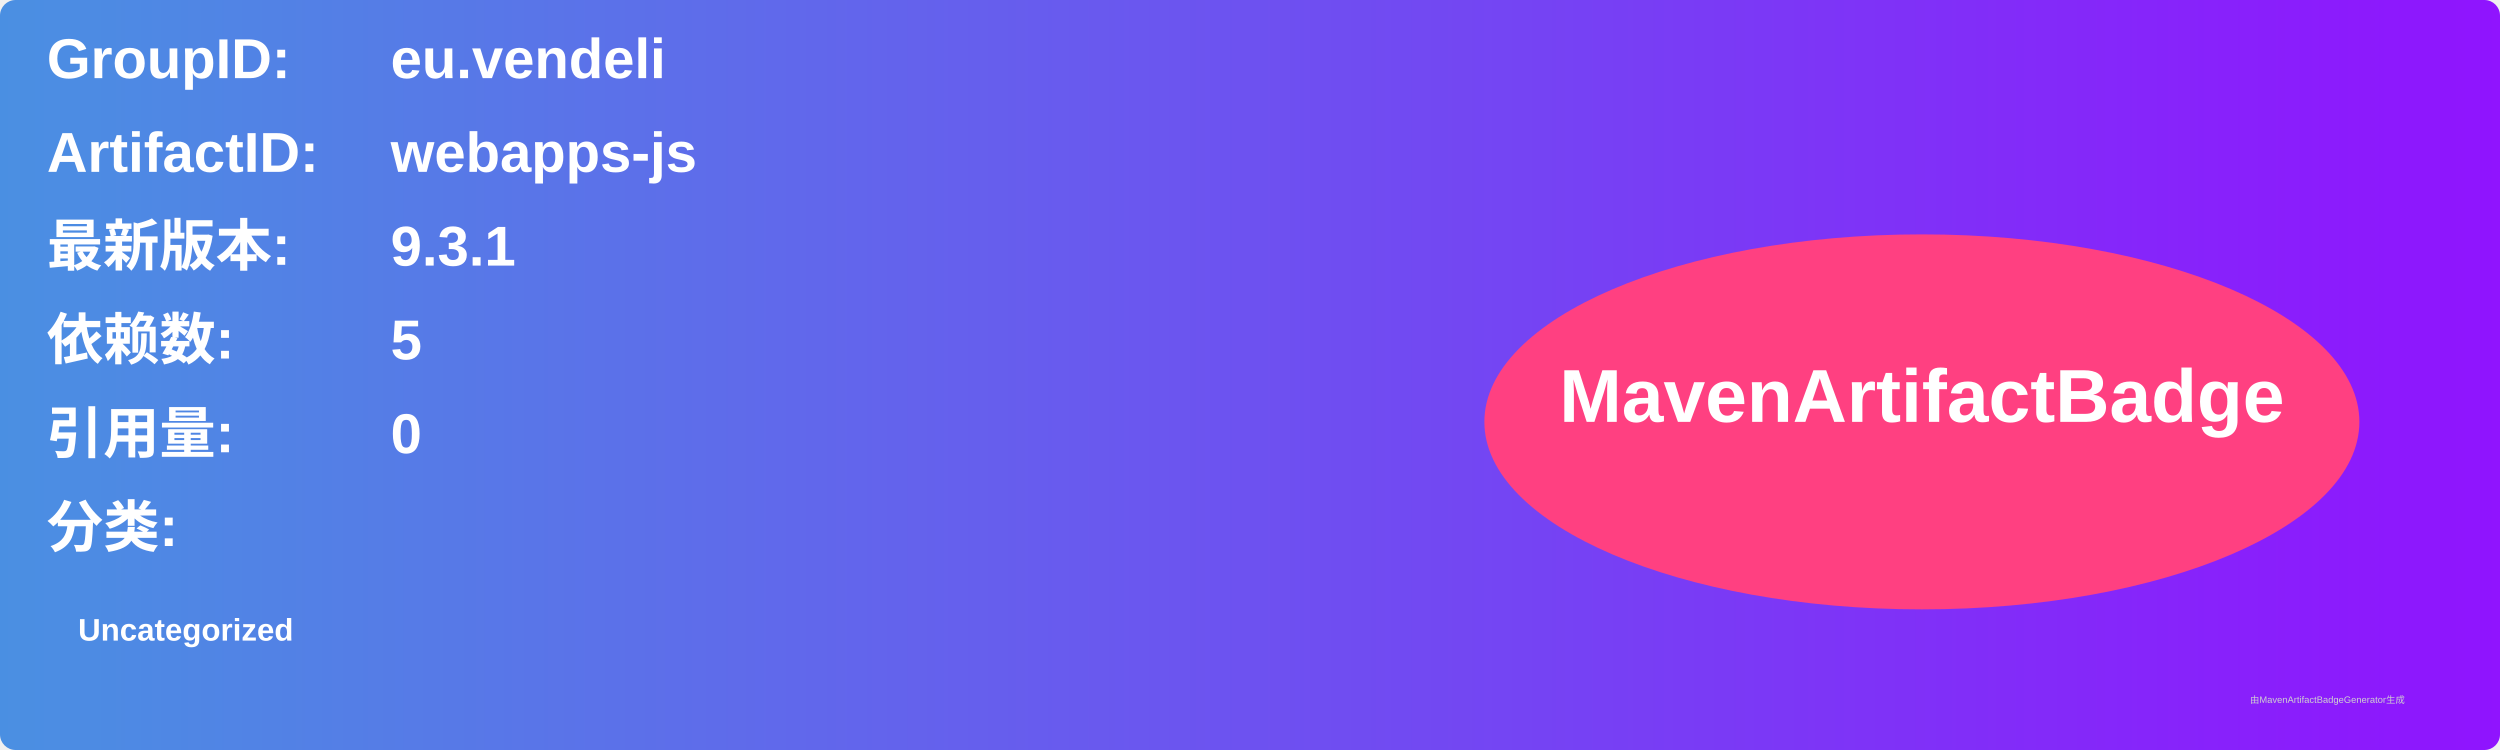
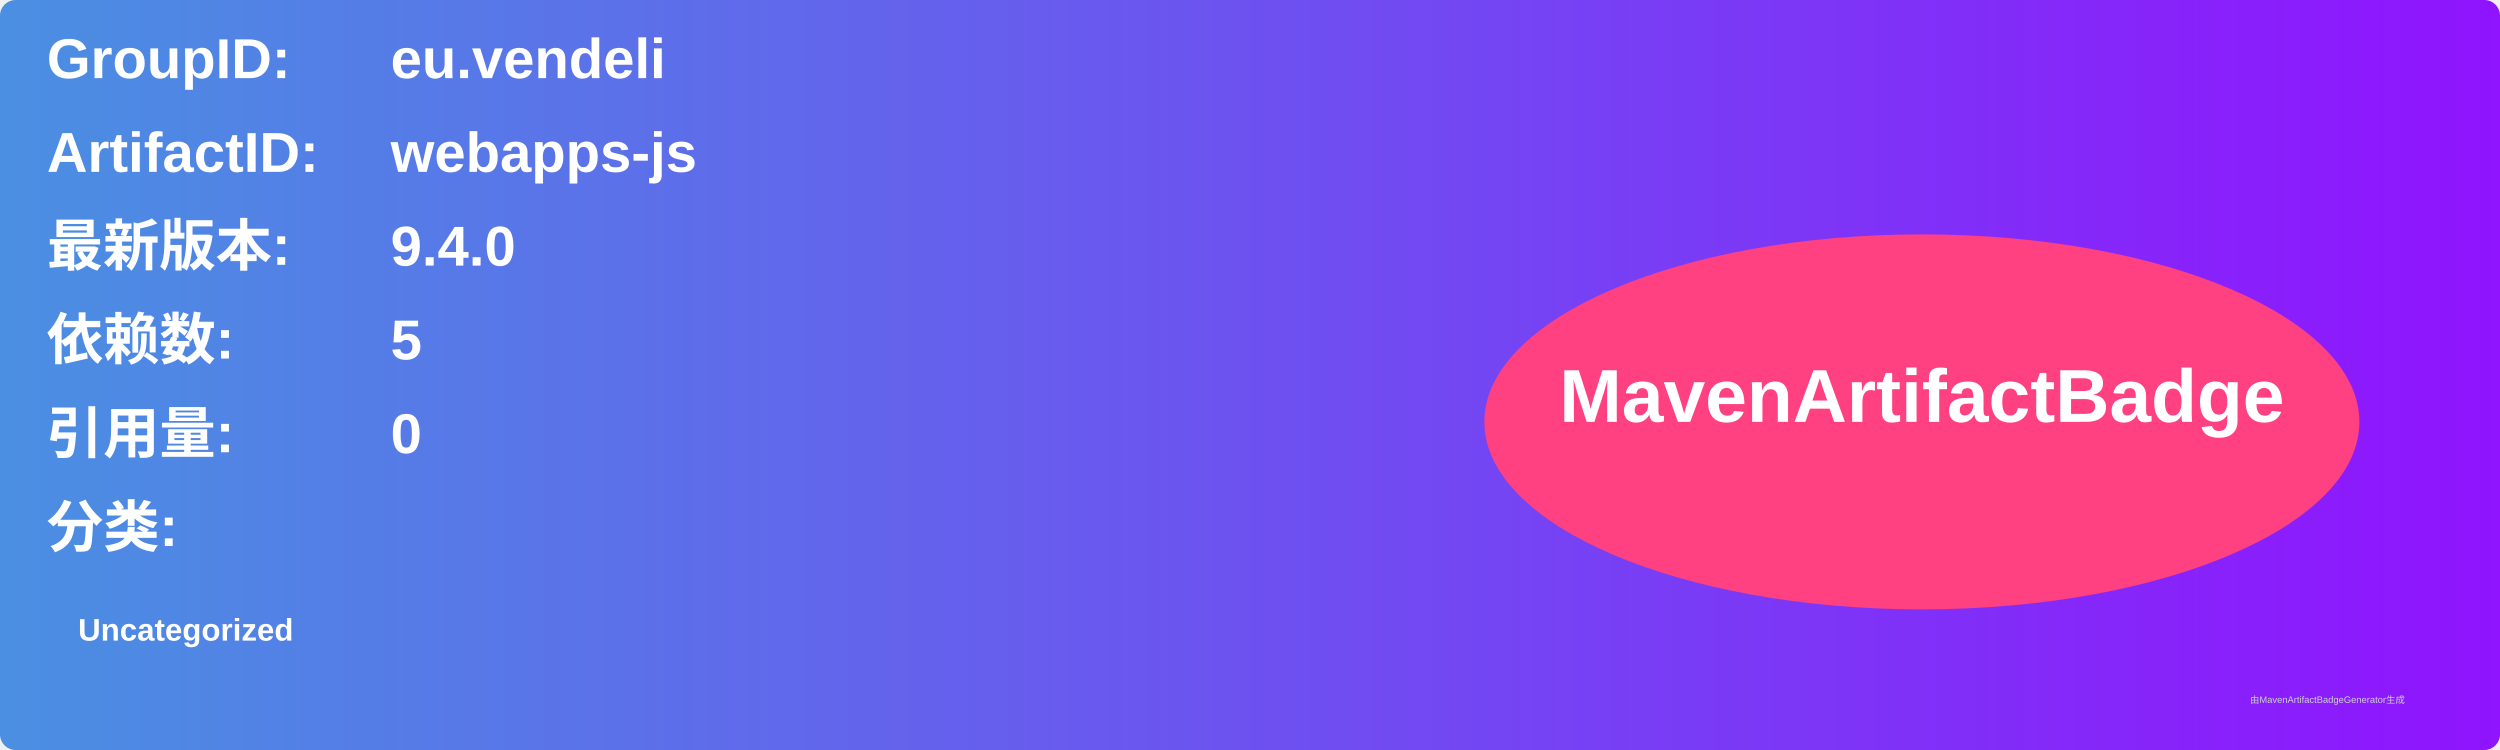
<svg xmlns="http://www.w3.org/2000/svg" width="800" height="240" viewBox="0 0 800 240">
  <linearGradient id="grad" x1="0%" y1="0%" x2="100%" y2="0%">
    <stop offset="0%" stop-color="#4a90e2" />
    <stop offset="100%" stop-color="#9013fe" />
  </linearGradient>
  <rect width="100%" height="100%" rx="5" ry="5" fill="url(#grad)" />
  <g transform="translate(15, 15)">
    <text x="0" y="10" font-family="Arial" font-size="18" fill="white" font-weight="bold" width="260">GroupID:</text>
    <text x="110" y="10" font-family="Arial" font-size="18" fill="white" font-weight="bold" width="460">eu.vendeli</text>
    <text x="0" y="40" font-family="Arial" font-size="18" fill="white" font-weight="bold" width="260">ArtifactID:</text>
    <text x="110" y="40" font-family="Arial" font-size="18" fill="white" font-weight="bold" width="460">webapps-js</text>
    <text x="0" y="70" font-family="Arial" font-size="18" fill="white" font-weight="bold">最新版本:</text>
    <text x="110" y="70" font-family="Arial" font-size="18" fill="white" font-weight="bold">
-       <tspan font-weight="bold">9.3.1</tspan>
+       <tspan font-weight="bold">9.4.0</tspan>
    </text>
    <text x="0" y="100" font-family="Arial" font-size="18" fill="white" font-weight="bold">依赖数: </text>
    <text x="110" y="100" font-family="Arial" font-size="18" fill="white">
      <tspan font-weight="bold">5</tspan>
    </text>
    <text x="0" y="130" font-family="Arial" font-size="18" fill="white" font-weight="bold">引用量: </text>
    <text x="110" y="130" font-family="Arial" font-size="18" fill="white">
      <tspan font-weight="bold">0</tspan>
    </text>
    <text x="0" y="160" font-family="Arial" font-size="18" fill="white" font-weight="bold">分类:</text>
    <text x="10" y="190" font-family="Arial" font-size="10" fill="white">
      <tspan font-weight="bold">Uncategorized</tspan>
    </text>
    <ellipse cx="600" cy="120" rx="140" ry="60" fill="#ff4081" />
    <text x="600" y="120" text-anchor="middle" font-family="Arial" font-size="24" fill="white" font-weight="bold">MavenArtifactBadge</text>
  </g>
  <text x="720" y="225" font-family="Arial" font-size="3" fill="#d0d0d0">由MavenArtifactBadgeGenerator生成</text>
</svg>
